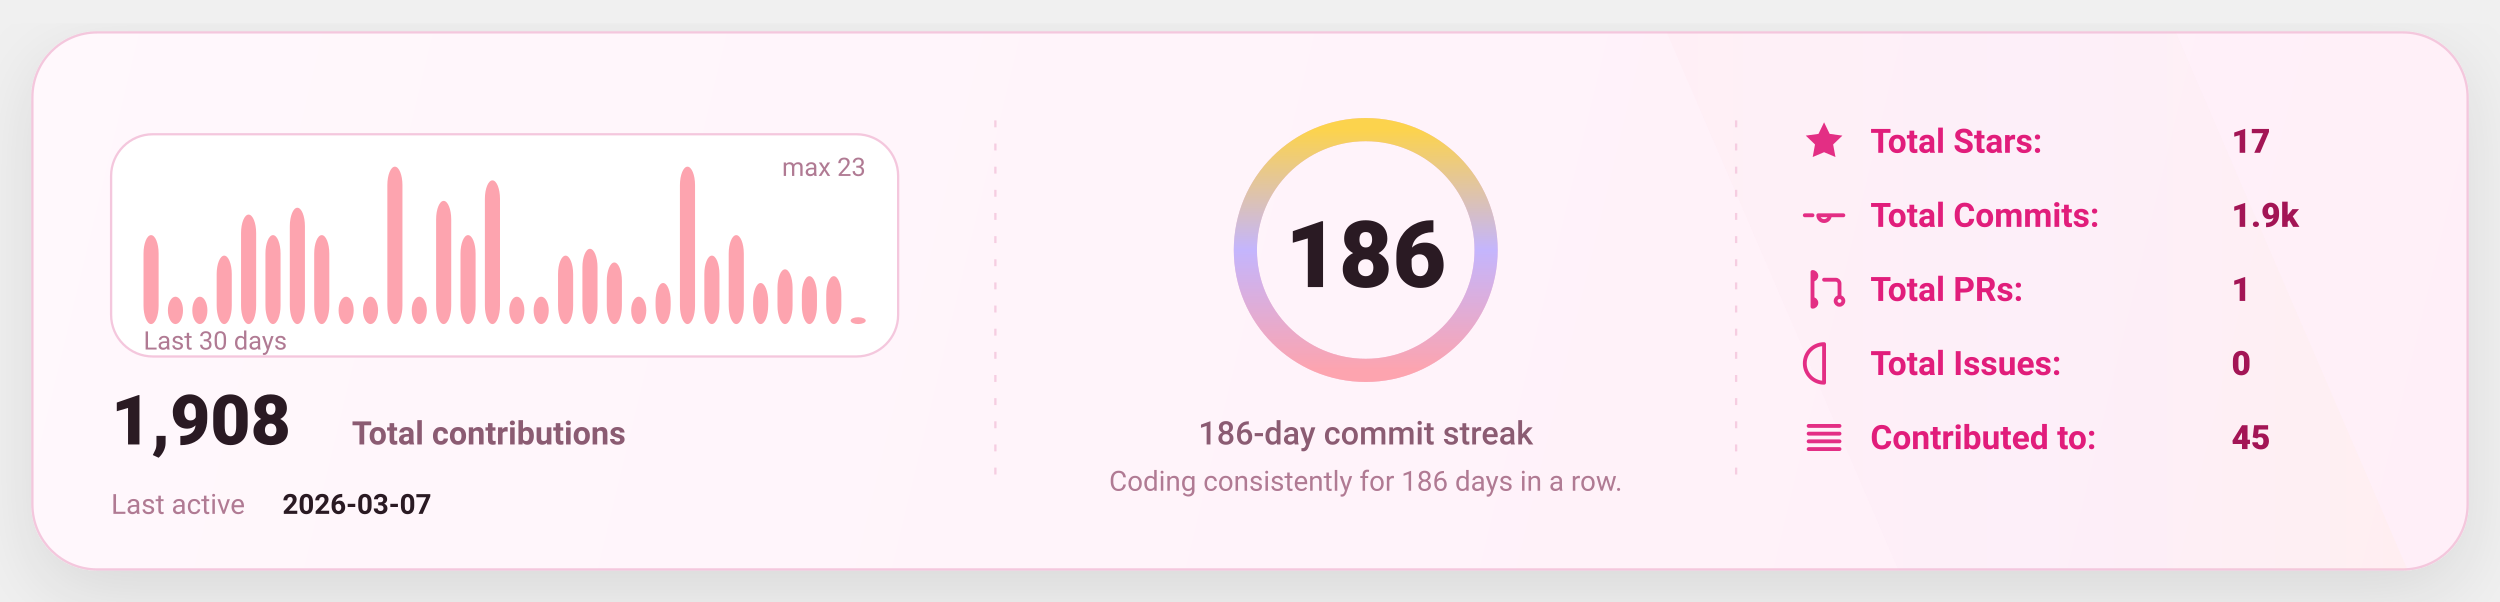
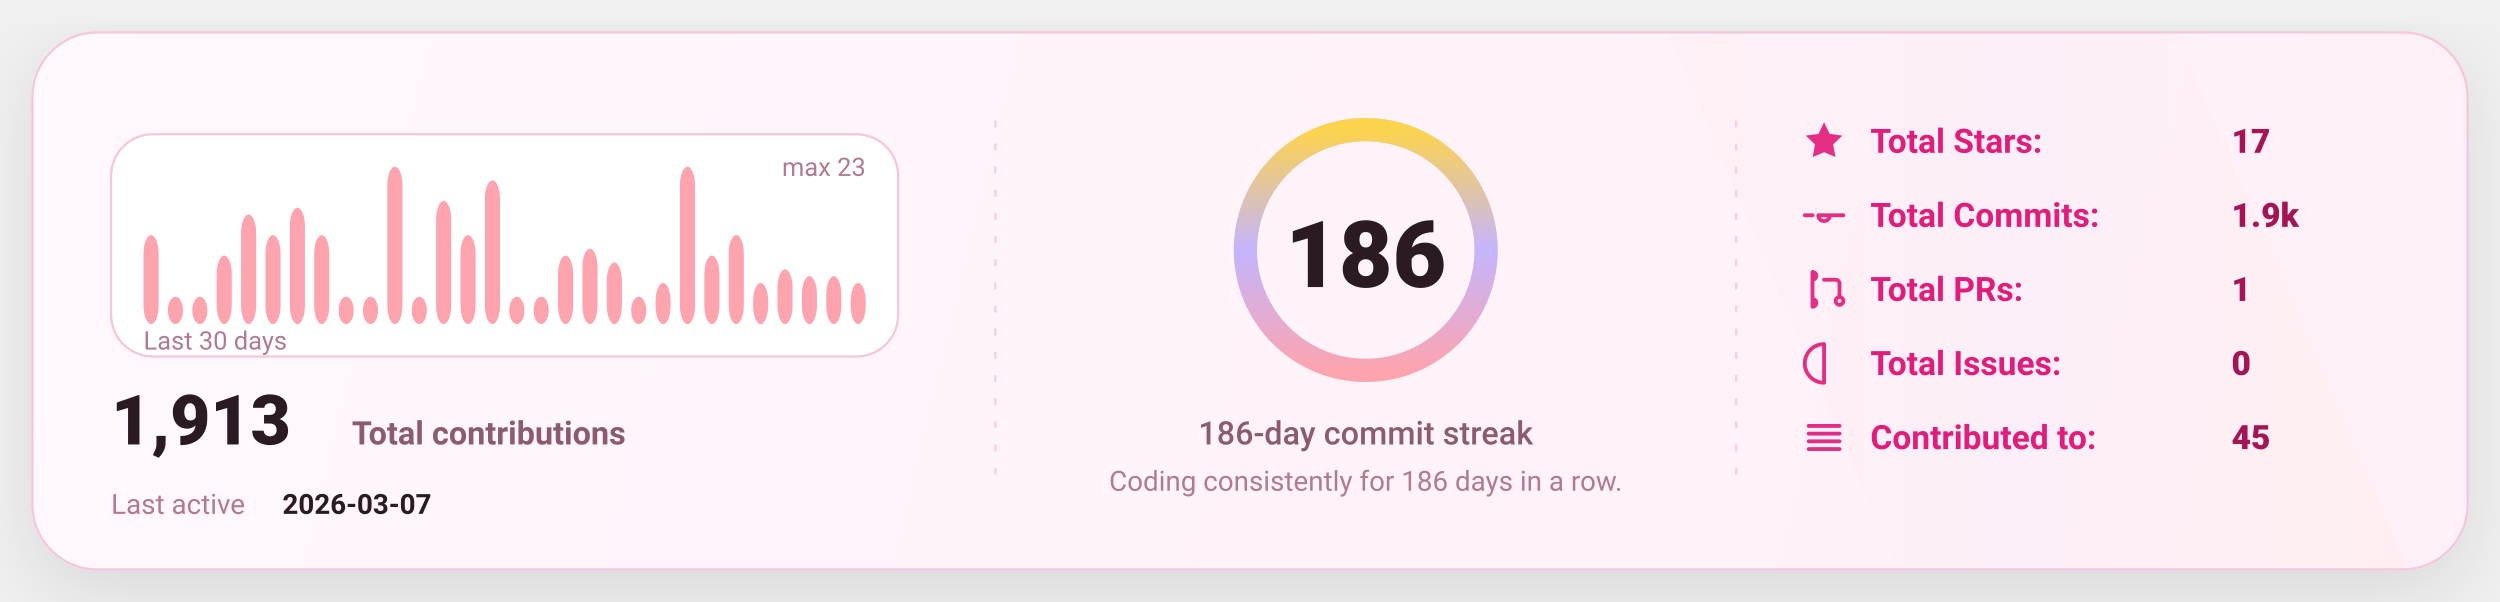
<svg xmlns="http://www.w3.org/2000/svg" width="1080" height="260" viewBox="0 0 1080 260" fill="none" role="img" aria-label="GitHub stats card">
  <defs>
    <linearGradient id="bg" x1="0" y1="0" x2="1080" y2="260" gradientUnits="userSpaceOnUse">
      <stop stop-color="#FFF8FC" />
      <stop offset="1" stop-color="#FFEFF8" />
    </linearGradient>
    <linearGradient id="accent" x1="0" y1="0" x2="1" y2="0">
      <stop offset="0" stop-color="#FDA4AF" />
      <stop offset="0.5" stop-color="#C4B5FD" />
      <stop offset="1" stop-color="#FCD34D" />
    </linearGradient>
    <linearGradient id="chartFill" x1="0" y1="0" x2="0" y2="1">
      <stop stop-color="#FDA4AF" stop-opacity="0.18" />
      <stop offset="1" stop-color="#FDA4AF" stop-opacity="0" />
    </linearGradient>
    <filter id="shadow" x="-20%" y="-20%" width="140%" height="140%">
      <feDropShadow dx="0" dy="10" stdDeviation="16" flood-color="#000000" flood-opacity="0.1" />
    </filter>
    <style>
      text { font-family: "Comic Sans MS","Trebuchet MS","Segoe UI",system-ui,-apple-system,Roboto,Helvetica,Arial,sans-serif; dominant-baseline: alphabetic; }
    </style>
  </defs>
  <rect x="14" y="14" width="1052" height="232" rx="28" fill="url(#bg)" stroke="#F4C7DD" stroke-width="1" filter="url(#shadow)" />
  <path d="M720 14     L940 14     L1040 246     L820 246 Z" fill="url(#accent)" opacity="0.04" />
  <line x1="430" y1="52" x2="430" y2="208" stroke="#F4C7DD" stroke-width="1" stroke-dasharray="3 7" opacity="0.85" />
  <line x1="430" y1="52" x2="430" y2="208" stroke="url(#accent)" stroke-width="1.4" stroke-dasharray="2 7" opacity="0.65" />
  <line x1="750" y1="52" x2="750" y2="208" stroke="#F4C7DD" stroke-width="1" stroke-dasharray="3 7" opacity="0.85" />
  <line x1="750" y1="52" x2="750" y2="208" stroke="url(#accent)" stroke-width="1.4" stroke-dasharray="2 7" opacity="0.65" />
  <g transform="translate(48,58)">
    <rect x="0" y="0" width="340" height="96" rx="18" fill="#FFFFFF" stroke="#F4C7DD" />
    <rect x="14.00" y="43.57" width="6.53" height="38.43" rx="8.00" fill="#FDA4AF" />
    <rect x="24.53" y="70.17" width="6.53" height="11.83" rx="8.00" fill="#FDA4AF" />
    <rect x="35.07" y="70.17" width="6.53" height="11.83" rx="8.00" fill="#FDA4AF" />
    <rect x="45.60" y="52.43" width="6.53" height="29.57" rx="8.00" fill="#FDA4AF" />
    <rect x="56.13" y="34.70" width="6.53" height="47.30" rx="8.00" fill="#FDA4AF" />
    <rect x="66.67" y="43.57" width="6.53" height="38.43" rx="8.00" fill="#FDA4AF" />
    <rect x="77.20" y="31.74" width="6.53" height="50.26" rx="8.00" fill="#FDA4AF" />
    <rect x="87.73" y="43.57" width="6.53" height="38.43" rx="8.00" fill="#FDA4AF" />
    <rect x="98.27" y="70.17" width="6.53" height="11.83" rx="8.00" fill="#FDA4AF" />
    <rect x="108.80" y="70.17" width="6.53" height="11.83" rx="8.00" fill="#FDA4AF" />
    <rect x="119.33" y="14.00" width="6.53" height="68.00" rx="8.00" fill="#FDA4AF" />
    <rect x="129.87" y="70.17" width="6.53" height="11.83" rx="8.00" fill="#FDA4AF" />
    <rect x="140.40" y="28.78" width="6.53" height="53.22" rx="8.00" fill="#FDA4AF" />
    <rect x="150.93" y="43.57" width="6.53" height="38.43" rx="8.00" fill="#FDA4AF" />
    <rect x="161.47" y="19.91" width="6.53" height="62.09" rx="8.00" fill="#FDA4AF" />
    <rect x="172.00" y="70.17" width="6.53" height="11.83" rx="8.00" fill="#FDA4AF" />
    <rect x="182.53" y="70.17" width="6.53" height="11.83" rx="8.00" fill="#FDA4AF" />
    <rect x="193.07" y="52.43" width="6.53" height="29.57" rx="8.00" fill="#FDA4AF" />
    <rect x="203.60" y="49.48" width="6.53" height="32.52" rx="8.00" fill="#FDA4AF" />
    <rect x="214.13" y="55.39" width="6.53" height="26.61" rx="8.00" fill="#FDA4AF" />
    <rect x="224.67" y="70.17" width="6.53" height="11.83" rx="8.00" fill="#FDA4AF" />
    <rect x="235.20" y="64.26" width="6.53" height="17.74" rx="8.00" fill="#FDA4AF" />
    <rect x="245.73" y="14.00" width="6.53" height="68.00" rx="8.00" fill="#FDA4AF" />
    <rect x="256.27" y="52.43" width="6.53" height="29.57" rx="8.00" fill="#FDA4AF" />
    <rect x="266.80" y="43.57" width="6.53" height="38.43" rx="8.00" fill="#FDA4AF" />
    <rect x="277.33" y="64.26" width="6.53" height="17.74" rx="8.00" fill="#FDA4AF" />
    <rect x="287.87" y="58.35" width="6.53" height="23.65" rx="8.00" fill="#FDA4AF" />
    <rect x="298.40" y="61.30" width="6.53" height="20.70" rx="8.00" fill="#FDA4AF" />
    <rect x="308.93" y="61.30" width="6.53" height="20.70" rx="8.00" fill="#FDA4AF" />
-     <rect x="319.47" y="79.04" width="6.53" height="2.96" rx="8.00" fill="#FDA4AF" />
+     <rect x="319.47" y="64.26" width="6.53" height="17.74" rx="8.00" fill="#FDA4AF" />
    <text x="14" y="93.00" fill="#B07A93" font-size="11">
      Last 30 days
    </text>
    <text x="326.00" y="18" text-anchor="end" fill="#B07A93" font-size="11">
      max 23
    </text>
    <g transform="translate(0,134)">
      <text x="0" y="0" fill="#2A1A23" font-size="30" font-weight="820">
-         1,908
+         1,913
      </text>
      <text x="104" y="0" fill="#8B5B72" font-size="14" font-weight="650">
        Total contributions
      </text>
      <text x="0" y="30" fill="#B07A93" font-size="12">
        Last active
      </text>
      <text x="74" y="30" fill="#2A1A23" font-size="12" font-weight="700">
        2026-03-07
      </text>
    </g>
  </g>
  <g>
    <circle cx="590" cy="108" r="52" stroke="#F4C7DD" stroke-width="10" />
    <circle cx="590" cy="108" r="52" stroke="url(#accent)" stroke-width="10" stroke-linecap="round" stroke-dasharray="326.73 326.73" transform="rotate(-90 590 108)" />
    <text x="590" y="124.00" text-anchor="middle" fill="#2A1A23" font-size="40" font-weight="900">
      186
    </text>
    <text x="590" y="192.00" text-anchor="middle" fill="#8B5B72" font-size="14" font-weight="450">
      186-day commit streak
    </text>
    <text x="590" y="212.00" text-anchor="middle" fill="#B07A93" font-size="12" font-weight="420">
      Coding consistently for 186 days in a row.
    </text>
  </g>
  <g transform="translate(778,66)">
    <g transform="translate(0,0)">
      <g transform="translate(0,-15)">
        <svg x="0" y="0" width="20" height="20" viewBox="0 0 24 24" fill="none">
          <path d="M12 2.2l2.9 6 6.6.9-4.8 4.6 1.2 6.5L12 17.7 6.1 20.2l1.2-6.5-4.8-4.6 6.6-.9L12 2.2z" fill="#E11D7B" opacity="0.92" />
        </svg>
      </g>
      <text x="30" y="0" fill="#E11D7B" font-size="14.5" font-weight="650">
            Total Stars:
          </text>
      <text x="186" y="0" fill="#A31555" font-size="14.5" font-weight="850">
            17
          </text>
    </g>
    <g transform="translate(0,32)">
      <g transform="translate(0,-15)">
        <svg x="0" y="0" width="20" height="20" viewBox="0 0 24 24" fill="none">
          <path d="M9 12a3 3 0 1 0 6 0Zm-7 0h4m8 0h8" stroke="#E11D7B" stroke-width="2" stroke-linecap="round" stroke-linejoin="round" opacity="0.92" />
        </svg>
      </g>
      <text x="30" y="0" fill="#E11D7B" font-size="14.5" font-weight="650">
            Total Commits:
          </text>
      <text x="186" y="0" fill="#A31555" font-size="14.5" font-weight="850">
            1.9k
          </text>
    </g>
    <g transform="translate(0,64)">
      <g transform="translate(0,-15)">
        <svg x="0" y="0" width="20" height="20" viewBox="0 0 24 24" fill="none">
          <path d="M6 4v16m0-13a2 2 0 1 0 0-4Zm0 14a2 2 0 1 0 0-4Zm6-14h6a2 2 0 0 1 2 2v7m0 0a2 2 0 1 0 0 4 2 2 0 0 0 0-4Z" stroke="#E11D7B" stroke-width="2" stroke-linecap="round" stroke-linejoin="round" opacity="0.92" />
        </svg>
      </g>
      <text x="30" y="0" fill="#E11D7B" font-size="14.5" font-weight="650">
            Total PRs:
          </text>
      <text x="186" y="0" fill="#A31555" font-size="14.5" font-weight="850">
            1
          </text>
    </g>
    <g transform="translate(0,96)">
      <g transform="translate(0,-15)">
        <svg x="0" y="0" width="20" height="20" viewBox="0 0 24 24" fill="none">
          <path d="M12 2a10 10 0 1 0 0 20Zm0 6v6m0 4h.01" stroke="#E11D7B" stroke-width="2" stroke-linecap="round" stroke-linejoin="round" opacity="0.92" />
        </svg>
      </g>
      <text x="30" y="0" fill="#E11D7B" font-size="14.5" font-weight="650">
            Total Issues:
          </text>
      <text x="186" y="0" fill="#A31555" font-size="14.5" font-weight="850">
            0
          </text>
    </g>
    <g transform="translate(0,128)">
      <g transform="translate(0,-15)">
        <svg x="0" y="0" width="20" height="20" viewBox="0 0 24 24" fill="none">
          <path d="M4 6h16M4 10h16M4 14h16M4 18h16" stroke="#E11D7B" stroke-width="2" stroke-linecap="round" stroke-linejoin="round" opacity="0.92" />
        </svg>
      </g>
      <text x="30" y="0" fill="#E11D7B" font-size="14.5" font-weight="650">
            Contributed to:
          </text>
      <text x="186" y="0" fill="#A31555" font-size="14.5" font-weight="850">
            45
          </text>
    </g>
  </g>
</svg>
